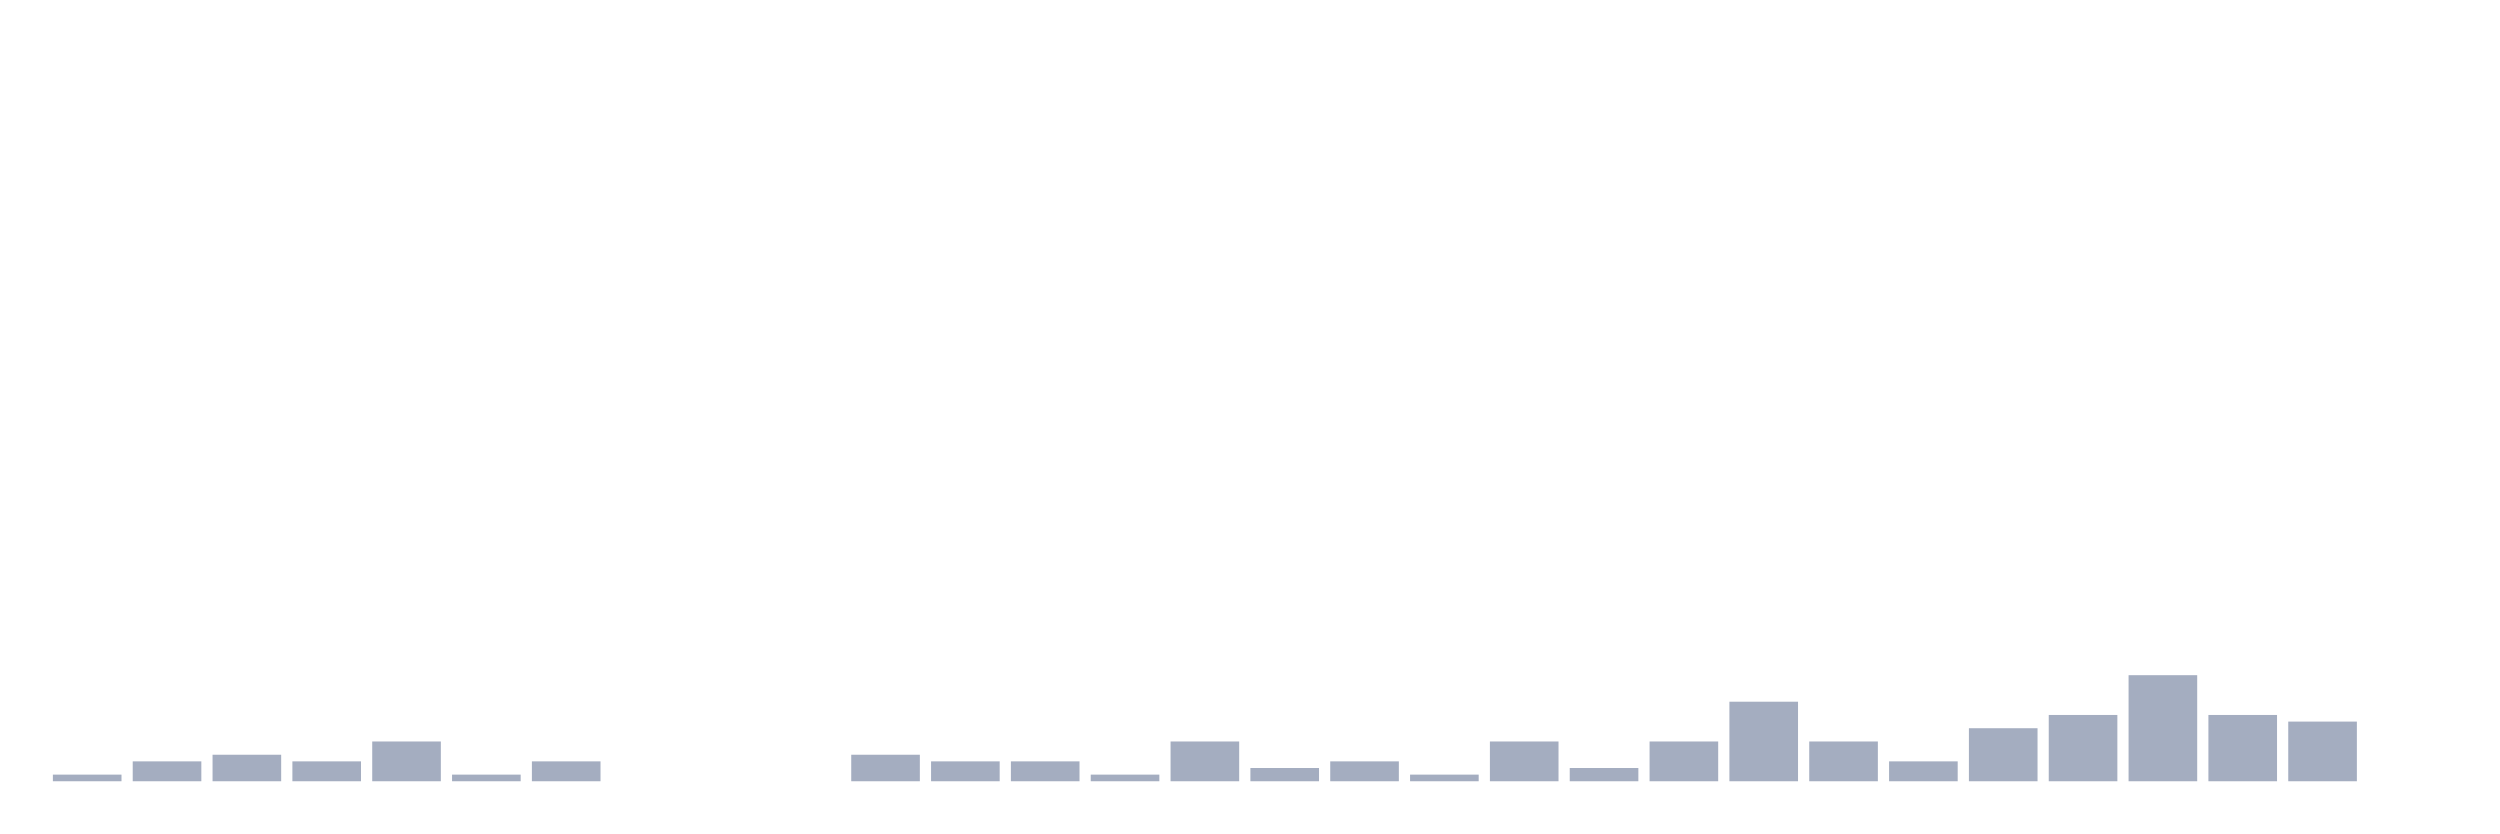
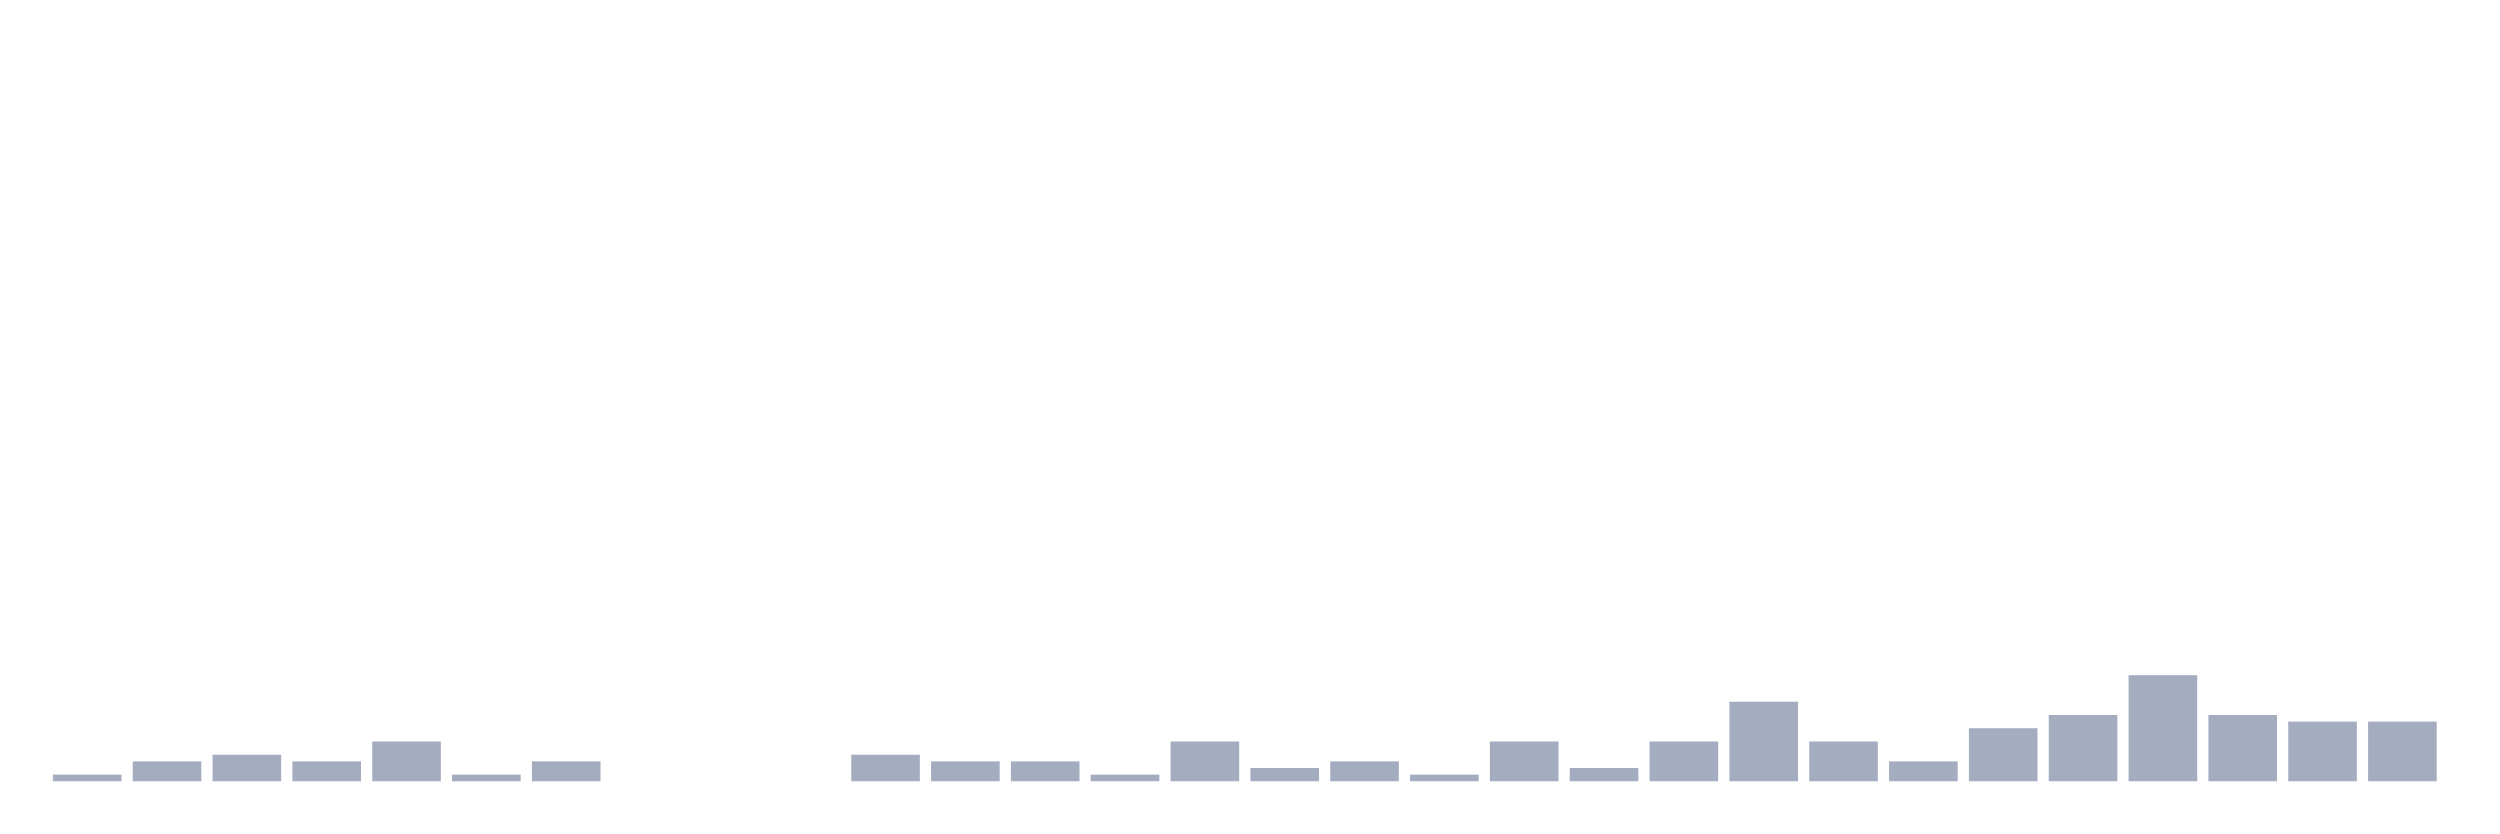
<svg xmlns="http://www.w3.org/2000/svg" viewBox="0 0 480 160">
  <g transform="translate(10,10)">
    <rect class="bar" x="0.153" width="13.175" y="138.727" height="1.273" fill="rgb(164,173,192)" />
    <rect class="bar" x="15.482" width="13.175" y="136.182" height="3.818" fill="rgb(164,173,192)" />
    <rect class="bar" x="30.81" width="13.175" y="134.909" height="5.091" fill="rgb(164,173,192)" />
    <rect class="bar" x="46.138" width="13.175" y="136.182" height="3.818" fill="rgb(164,173,192)" />
    <rect class="bar" x="61.466" width="13.175" y="132.364" height="7.636" fill="rgb(164,173,192)" />
    <rect class="bar" x="76.794" width="13.175" y="138.727" height="1.273" fill="rgb(164,173,192)" />
    <rect class="bar" x="92.123" width="13.175" y="136.182" height="3.818" fill="rgb(164,173,192)" />
    <rect class="bar" x="107.451" width="13.175" y="140" height="0" fill="rgb(164,173,192)" />
    <rect class="bar" x="122.779" width="13.175" y="140" height="0" fill="rgb(164,173,192)" />
    <rect class="bar" x="138.107" width="13.175" y="140" height="0" fill="rgb(164,173,192)" />
    <rect class="bar" x="153.436" width="13.175" y="134.909" height="5.091" fill="rgb(164,173,192)" />
    <rect class="bar" x="168.764" width="13.175" y="136.182" height="3.818" fill="rgb(164,173,192)" />
    <rect class="bar" x="184.092" width="13.175" y="136.182" height="3.818" fill="rgb(164,173,192)" />
    <rect class="bar" x="199.42" width="13.175" y="138.727" height="1.273" fill="rgb(164,173,192)" />
    <rect class="bar" x="214.748" width="13.175" y="132.364" height="7.636" fill="rgb(164,173,192)" />
    <rect class="bar" x="230.077" width="13.175" y="137.455" height="2.545" fill="rgb(164,173,192)" />
    <rect class="bar" x="245.405" width="13.175" y="136.182" height="3.818" fill="rgb(164,173,192)" />
    <rect class="bar" x="260.733" width="13.175" y="138.727" height="1.273" fill="rgb(164,173,192)" />
    <rect class="bar" x="276.061" width="13.175" y="132.364" height="7.636" fill="rgb(164,173,192)" />
    <rect class="bar" x="291.39" width="13.175" y="137.455" height="2.545" fill="rgb(164,173,192)" />
    <rect class="bar" x="306.718" width="13.175" y="132.364" height="7.636" fill="rgb(164,173,192)" />
    <rect class="bar" x="322.046" width="13.175" y="124.727" height="15.273" fill="rgb(164,173,192)" />
    <rect class="bar" x="337.374" width="13.175" y="132.364" height="7.636" fill="rgb(164,173,192)" />
    <rect class="bar" x="352.702" width="13.175" y="136.182" height="3.818" fill="rgb(164,173,192)" />
    <rect class="bar" x="368.031" width="13.175" y="129.818" height="10.182" fill="rgb(164,173,192)" />
    <rect class="bar" x="383.359" width="13.175" y="127.273" height="12.727" fill="rgb(164,173,192)" />
    <rect class="bar" x="398.687" width="13.175" y="119.636" height="20.364" fill="rgb(164,173,192)" />
    <rect class="bar" x="414.015" width="13.175" y="127.273" height="12.727" fill="rgb(164,173,192)" />
    <rect class="bar" x="429.344" width="13.175" y="128.545" height="11.455" fill="rgb(164,173,192)" />
-     <rect class="bar" x="444.672" width="13.175" y="140" height="0" fill="rgb(164,173,192)" />
+     <rect class="bar" x="444.672" width="13.175" y="128.545" height="11.455" fill="rgb(164,173,192)" />
  </g>
</svg>
